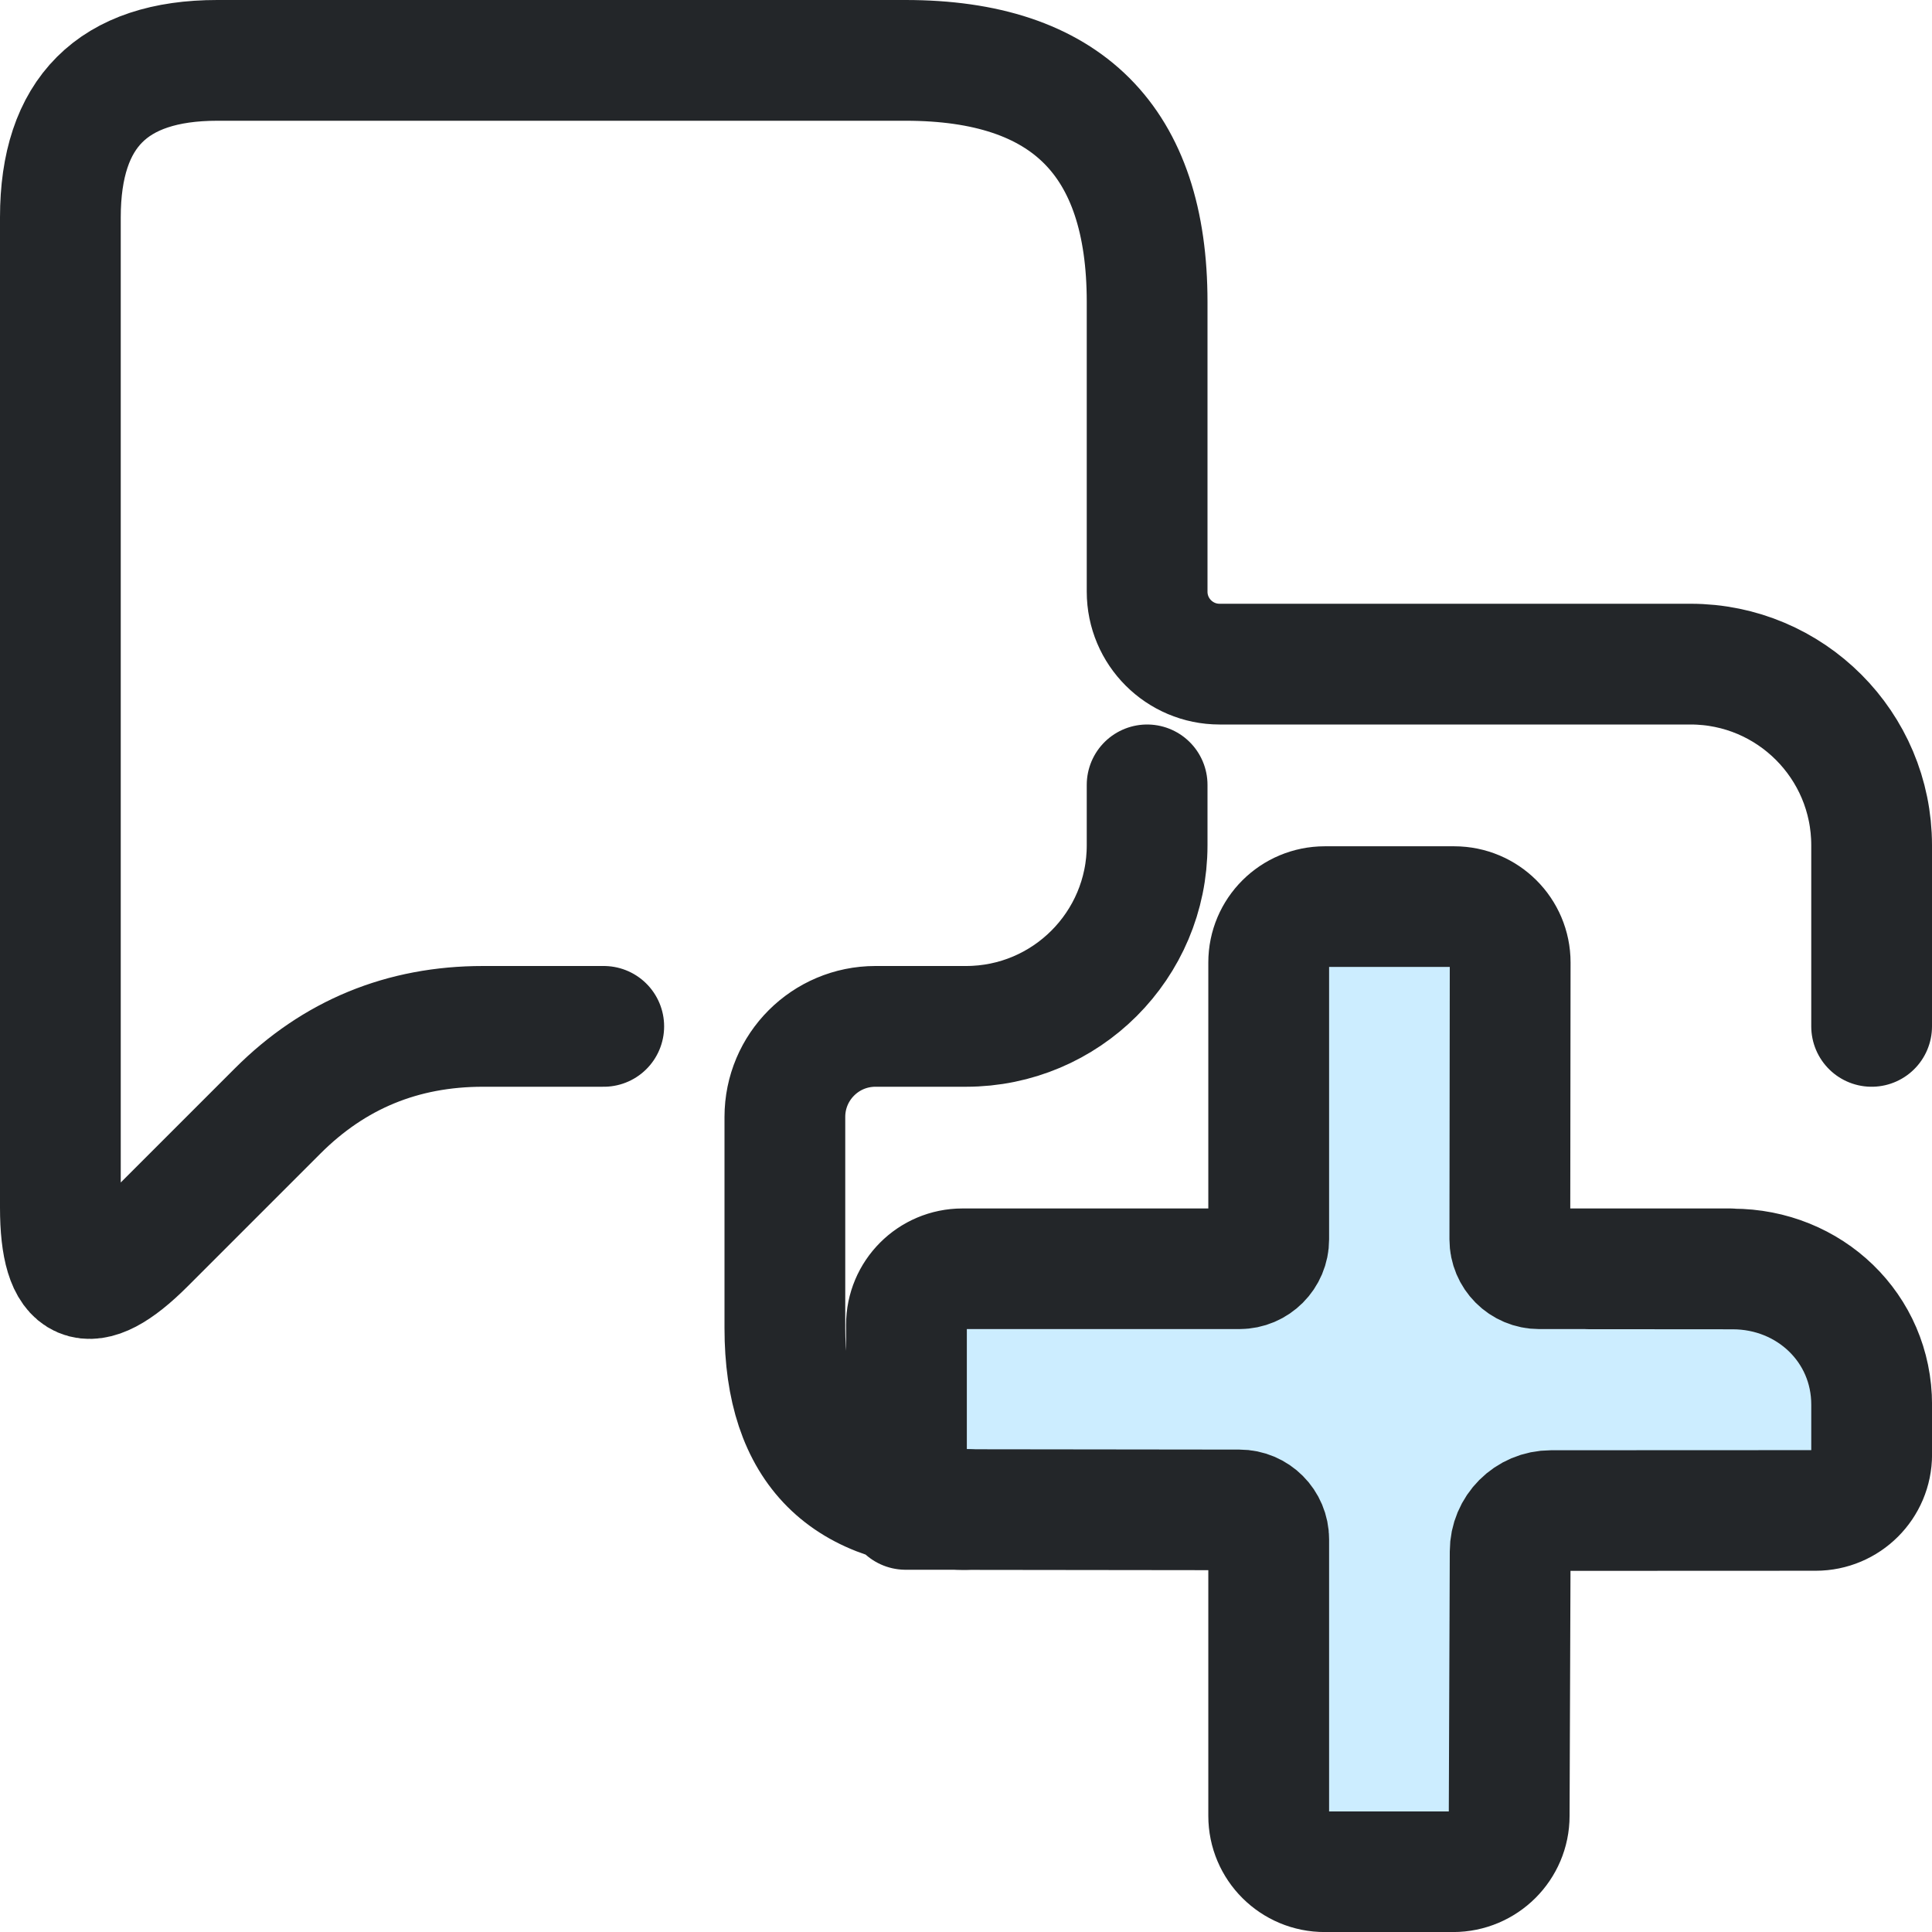
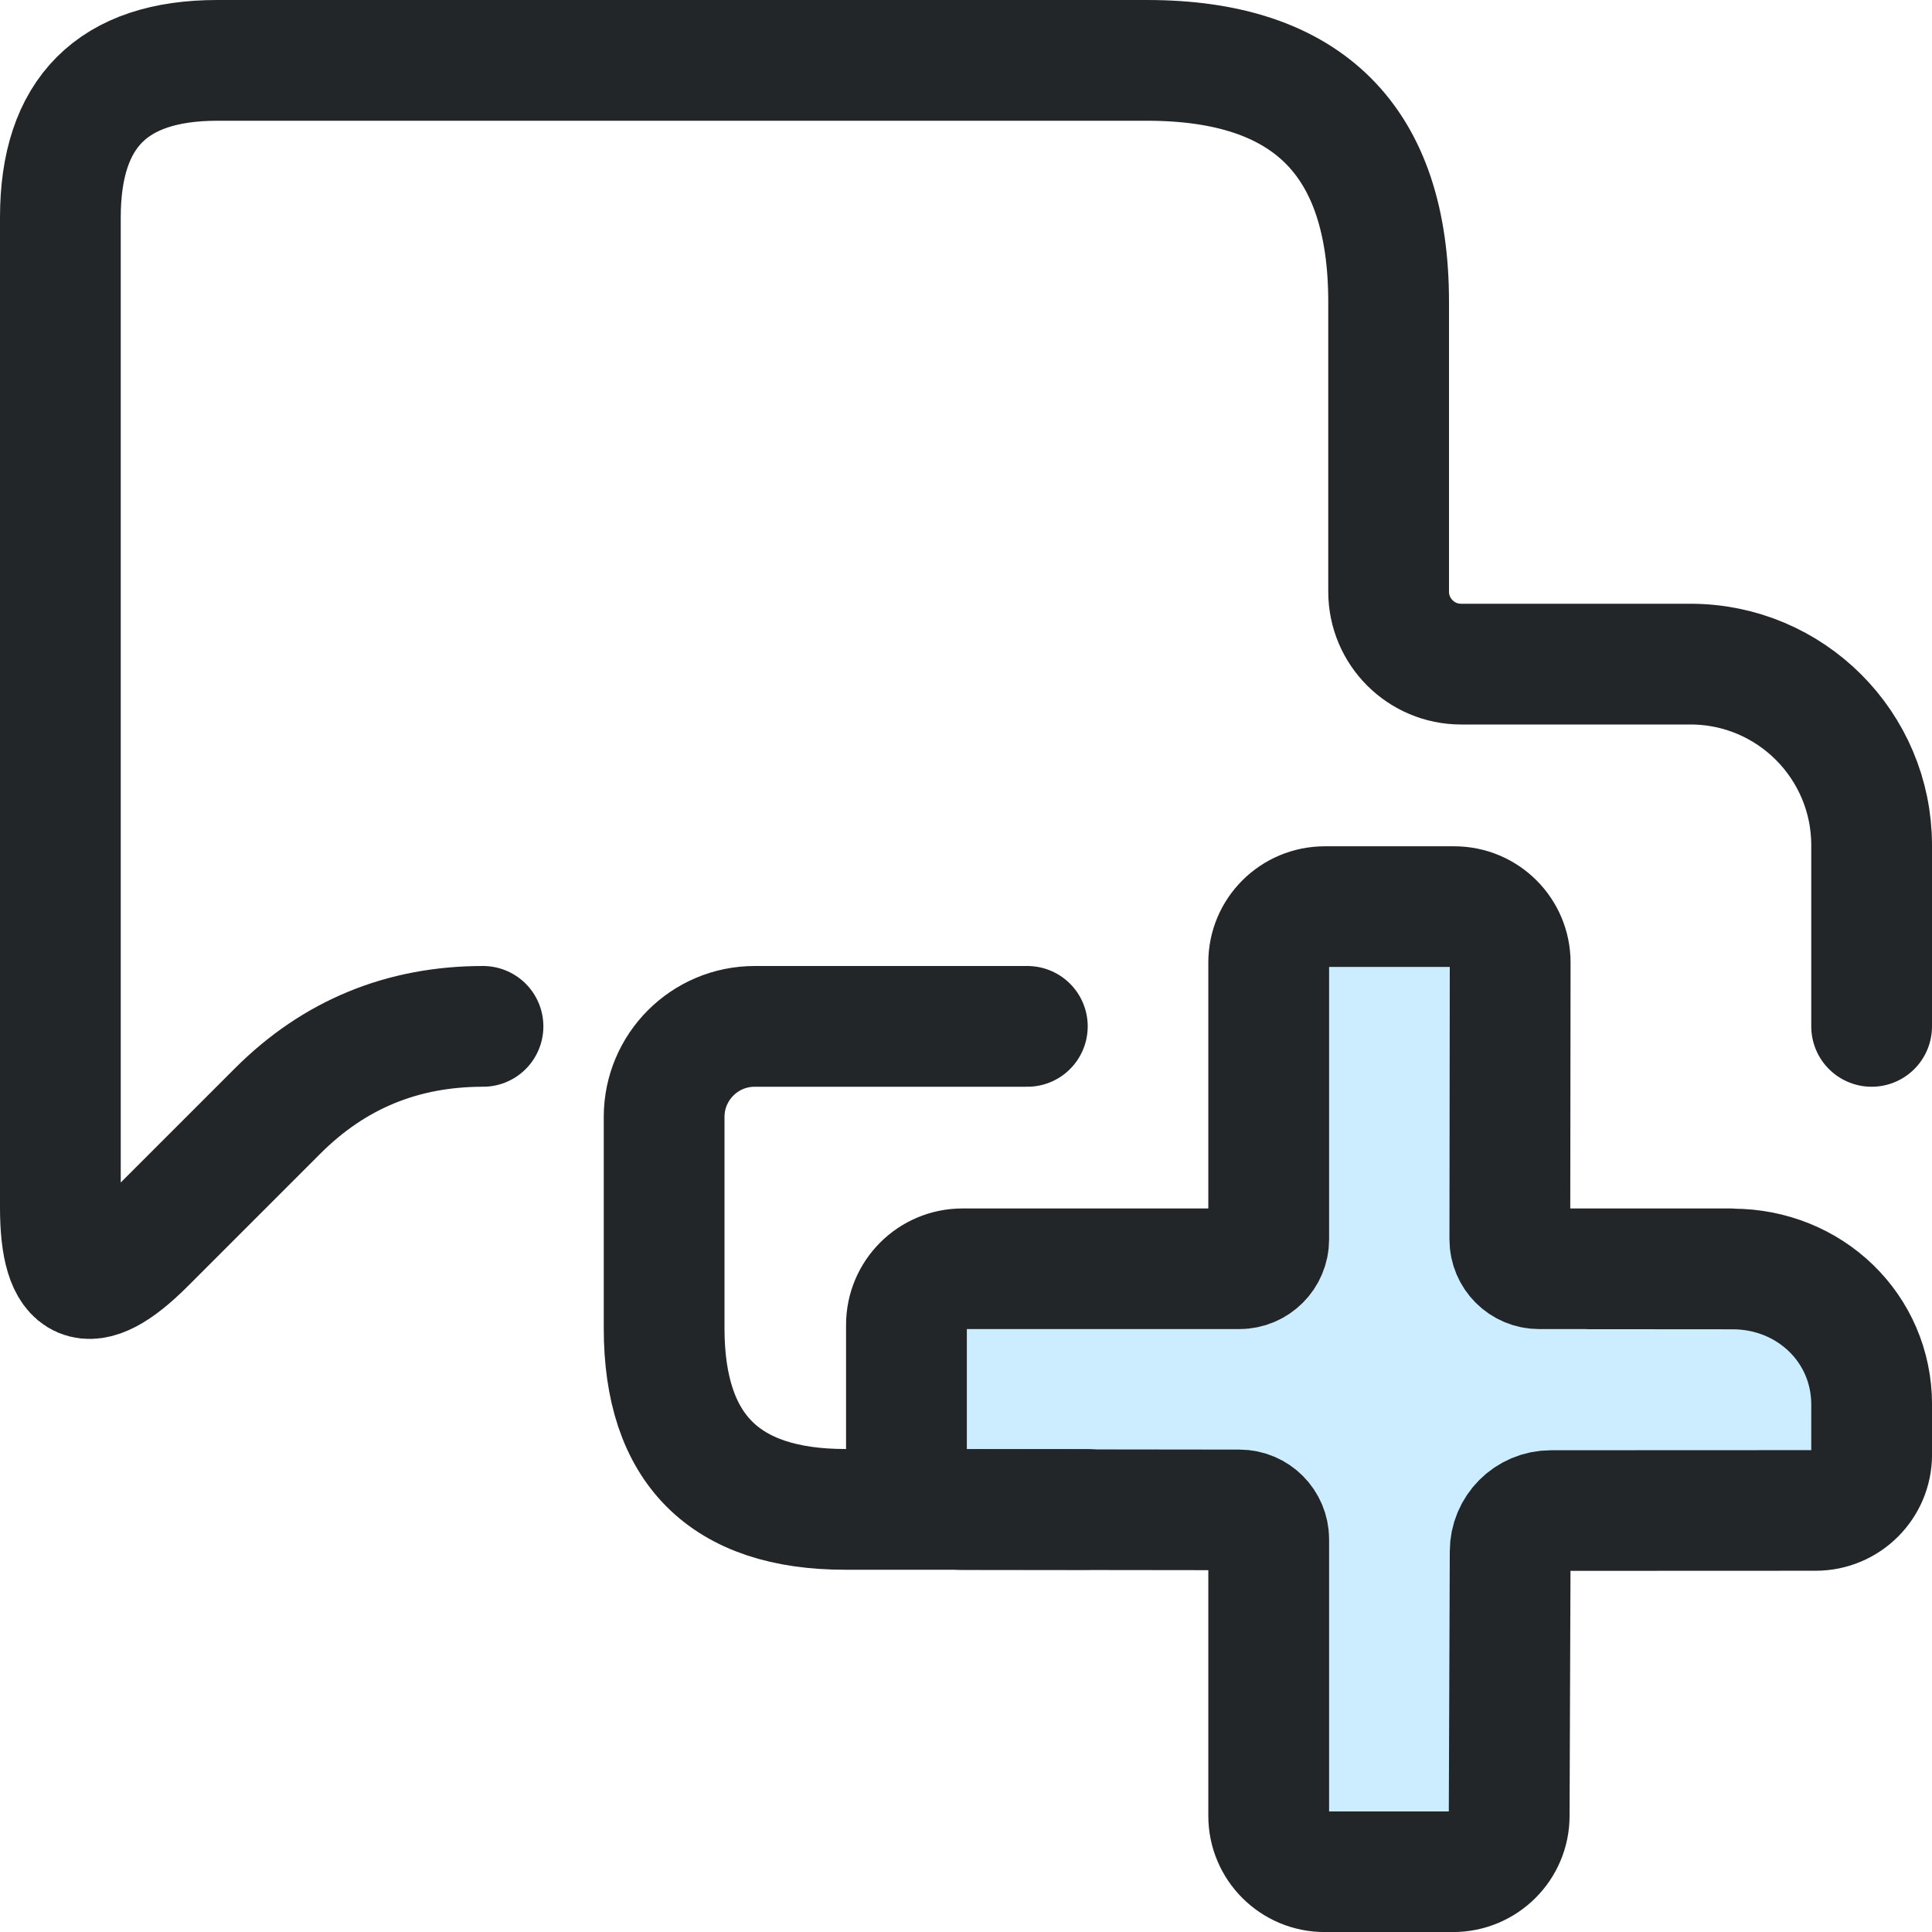
- <svg xmlns="http://www.w3.org/2000/svg" width="16" height="16" viewBox="0 0 16 16">
-   <defs>
+ <svg xmlns="http://www.w3.org/2000/svg" width="16" height="16" viewBox="0 0 16 16" version="1.1" id="svg6">
+   <defs id="defs1">
    <style id="current-color-scheme">.ColorScheme-Text{color:#232629}.ColorScheme-Highlight{color:#3daee9}</style>
  </defs>
-   <path class="ColorScheme-Text" d="M9.5 6.5V7a1.5 1.5 0 0 1-1.5 1.5H7.25a.75 .75 0 0 0-.75 .75V11Q6.5 12.5 8 12.5H7.5M15.5 8.5V7A1.5 1.5 0 0 0 14 5.5H10.1a.6 .6 0 0 1-.6-.6V2.5Q9.5 .5 7.5 .5H1.8Q.5 .5 .5 1.8M5 8.5H4Q3 8.5 2.3 9.2L1.2 10.3Q.5 11 .5 10V1.8" fill="none" stroke="currentColor" stroke-linecap="round" stroke-linejoin="round" />
-   <g transform="translate(.0069633 .007459)">
-     <g transform="matrix(.67586 0 0 .67589 -3.5157 -5.2511)" style="stroke-width:1.48">
-       <path d="m21.046 19.365v3.413c0 .46-.373.833-.833.833h-3.413v2.777h3.413c.46 0 .833-.663.833-.202v4.005h2.629v-4.005c0-.46.373.202.833.202h3.013v-2.777h-3.013c-.46 0-.833-.373-.833-.833v-3.413z" style="fill-opacity:.257;fill:#3ab8ff;paint-order:markers fill stroke;stroke-width:1.48" />
-       <g transform="matrix(1.3529,0,0,1.3509,1.1177,1.4737)" style="stroke-width:1.48">
-         <g class="ColorScheme-Text" fill="none" stroke="currentColor" stroke-linecap="round" stroke-linejoin="round" stroke-width="1.094" style="paint-order:fill markers stroke">
-           <path d="m18.683 16.16-1.731-3.4e-5c-.147 0-.266-.119-.266-.267l.003-2.511c0-.28-.227-.507-.507-.507h-1.172c-.281-0-.508.227-.508.507v2.511c0 .147-.119.267-.266.267h-2.508c-.28-6.4e-5-.507.228-.507.509v1.166c-0.0.281.227.509.507.509l2.508.003c.147 0.0.266.12.266.267v2.508c-6.4e-5.281.228.508.508.507h1.162c.28 0.0.508-.227.508-.507l.009-2.398c0-.205.165-.371.37-.371l2.397-.001c.28 0.0.507-.227.507-.507l0-.451c.001-.696-.563-1.232-1.259-1.232l-1.306-.001" style="stroke-width:1.094" stroke="currentColor" class="ColorScheme-Text" />
+   <path class="ColorScheme-Text" d="M 8.508,8.5 H 6.25 C 5.836,8.5 5.5,8.836 5.5,9.25 V 11 c 0,1 0.5,1.5 1.5,1.5 h 2 m 6.5,-4 V 7 C 15.5,6.172 14.828,5.5 14,5.5 H 12.1 C 11.769,5.5 11.5,5.231 11.5,4.9 V 2.5 c 0,-1.333 -0.667,-2 -2,-2 H 1.8 C 0.933,0.5 0.5,0.933 0.5,1.8 M 4,8.5 C 3.333,8.5 2.767,8.733 2.3,9.2 L 1.2,10.3 C 0.733,10.767 0.5,10.667 0.5,10 V 1.8" fill="none" stroke="currentColor" stroke-linecap="round" stroke-linejoin="round" id="path1" />
+   <g transform="translate(.0069633 .007459)" id="g6">
+     <g transform="matrix(.67586 0 0 .67589 -3.5157 -5.2511)" style="stroke-width:1.48" id="g5">
+       <path d="m21.046 19.365v3.413c0 .46-.373.833-.833.833h-3.413v2.777h3.413c.46 0 .833-.663.833-.202v4.005h2.629v-4.005c0-.46.373.202.833.202h3.013v-2.777h-3.013c-.46 0-.833-.373-.833-.833v-3.413z" style="fill-opacity:.257;fill:#3ab8ff;paint-order:markers fill stroke;stroke-width:1.48" id="path2" />
+       <g transform="matrix(1.3529,0,0,1.3509,1.1177,1.4737)" style="stroke-width:1.48" id="g4">
+         <g class="ColorScheme-Text" fill="none" stroke="currentColor" stroke-linecap="round" stroke-linejoin="round" stroke-width="1.094" style="paint-order:fill markers stroke" id="g3">
+           <path d="m18.683 16.16-1.731-3.4e-5c-.147 0-.266-.119-.266-.267l.003-2.511c0-.28-.227-.507-.507-.507h-1.172c-.281-0-.508.227-.508.507v2.511c0 .147-.119.267-.266.267h-2.508c-.28-6.4e-5-.507.228-.507.509v1.166c-0.0.281.227.509.507.509l2.508.003c.147 0.0.266.12.266.267v2.508c-6.4e-5.281.228.508.508.507h1.162c.28 0.0.508-.227.508-.507l.009-2.398c0-.205.165-.371.37-.371l2.397-.001c.28 0.0.507-.227.507-.507l0-.451c.001-.696-.563-1.232-1.259-1.232l-1.306-.001" style="stroke-width:1.094" stroke="currentColor" class="ColorScheme-Text" id="path3" />
        </g>
      </g>
    </g>
  </g>
</svg>
